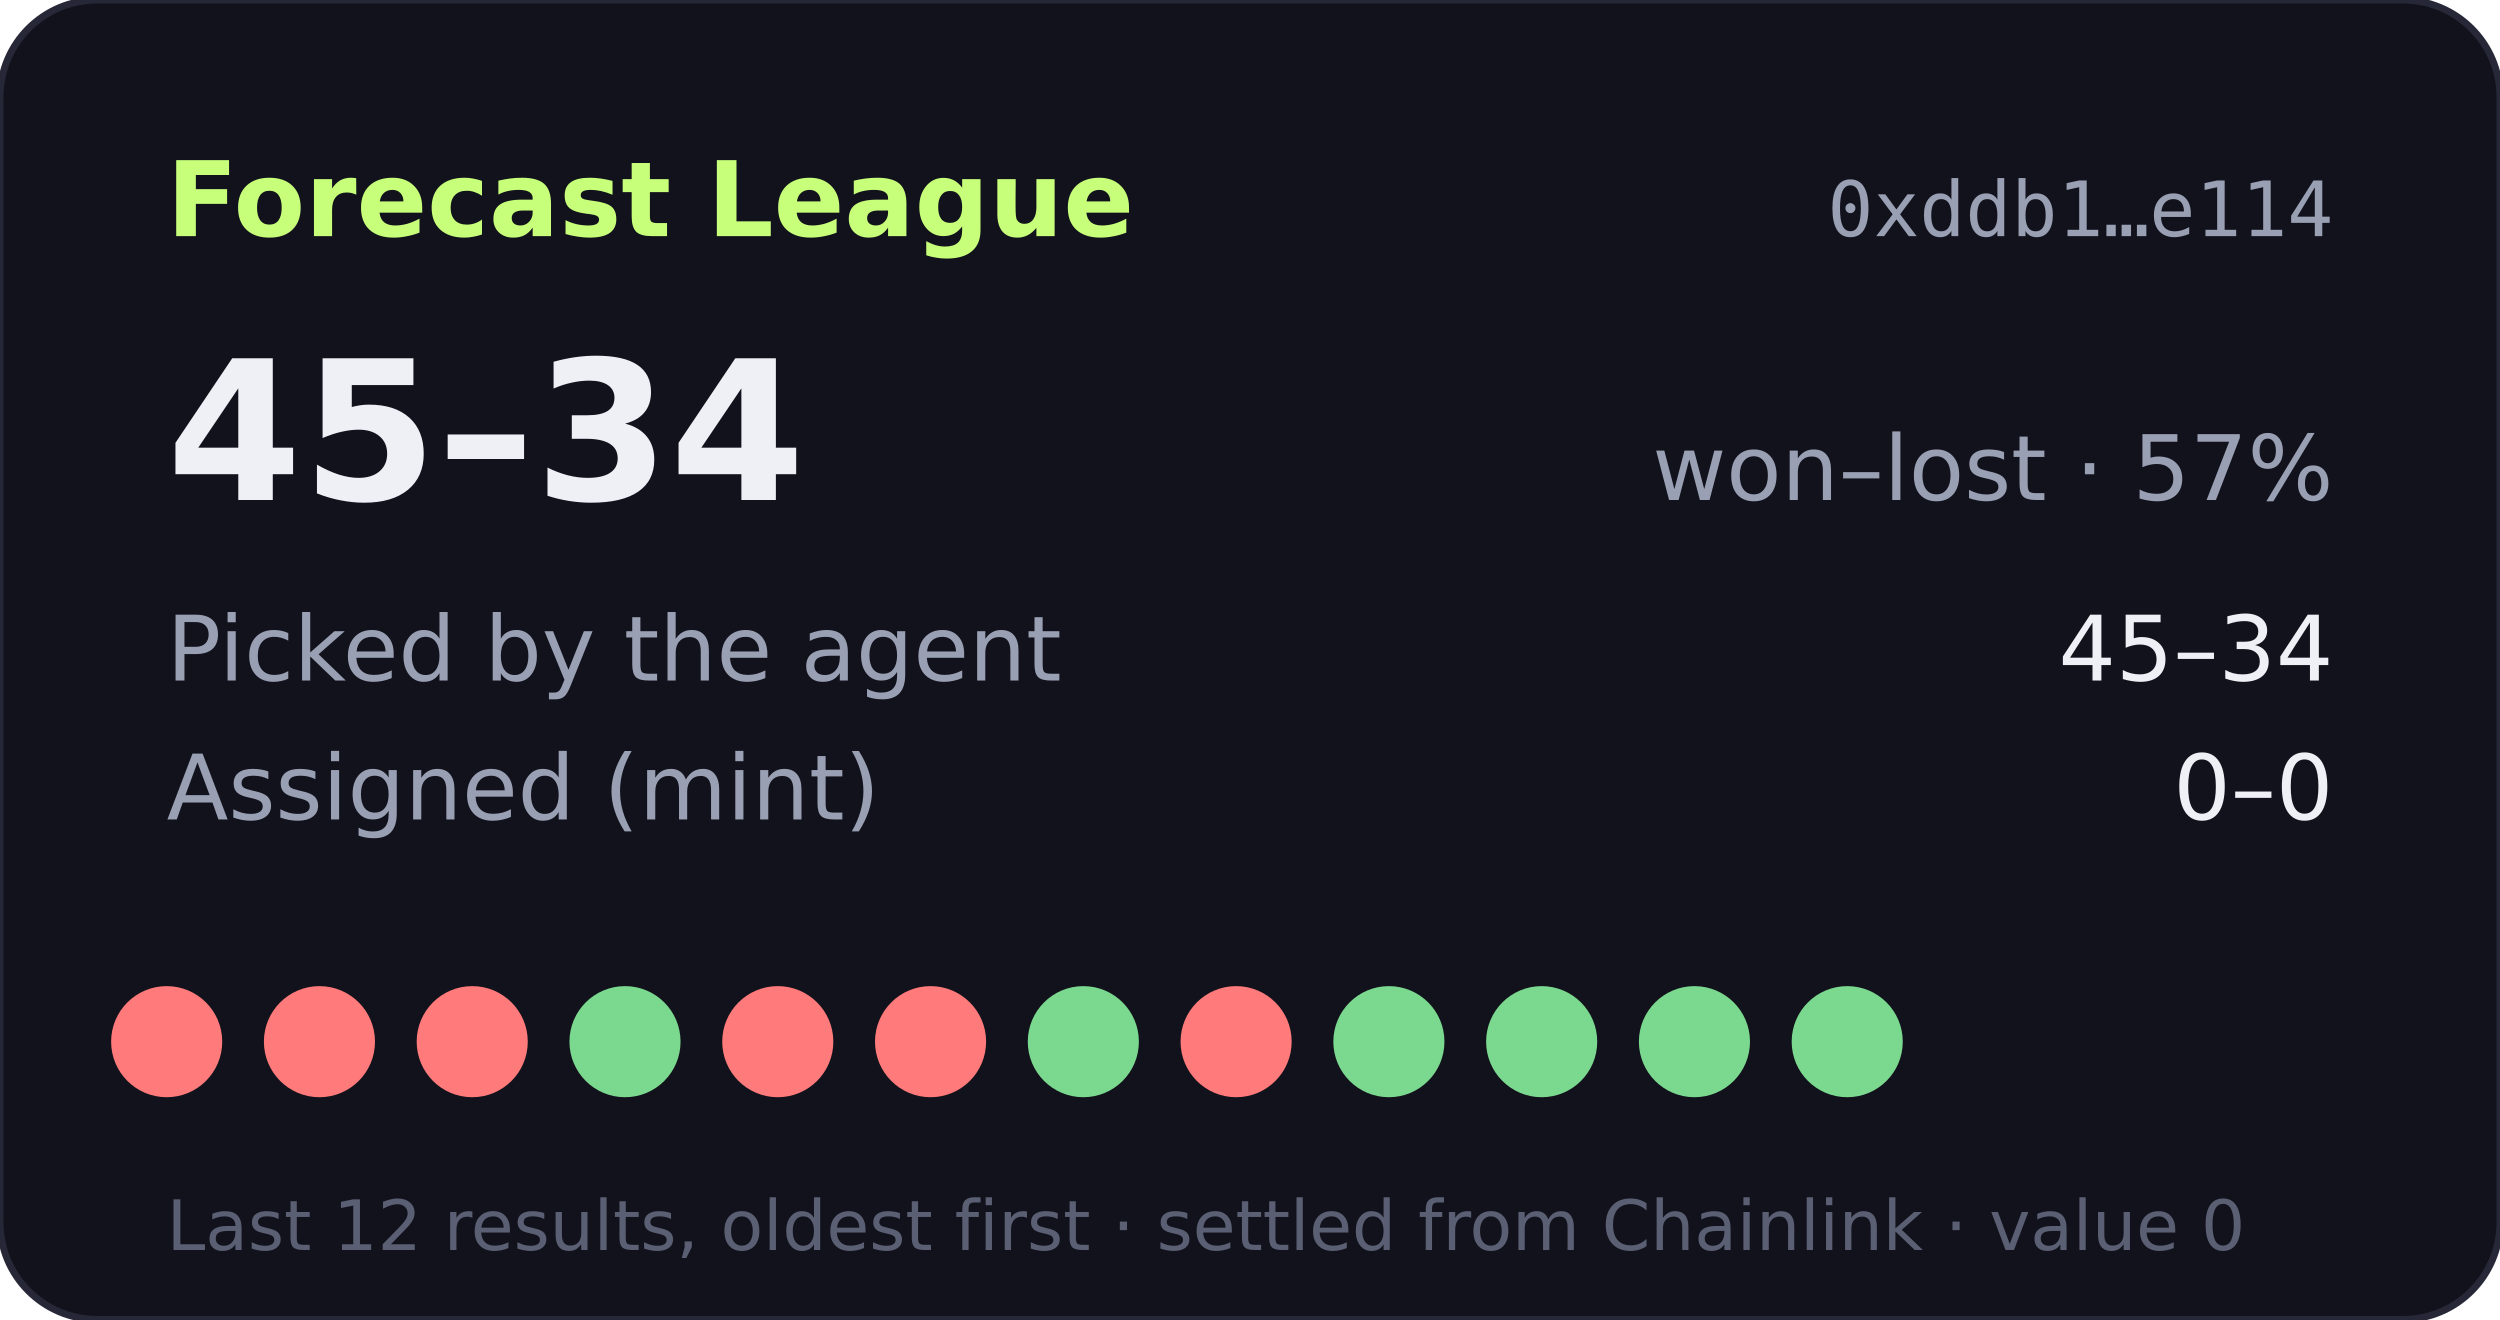
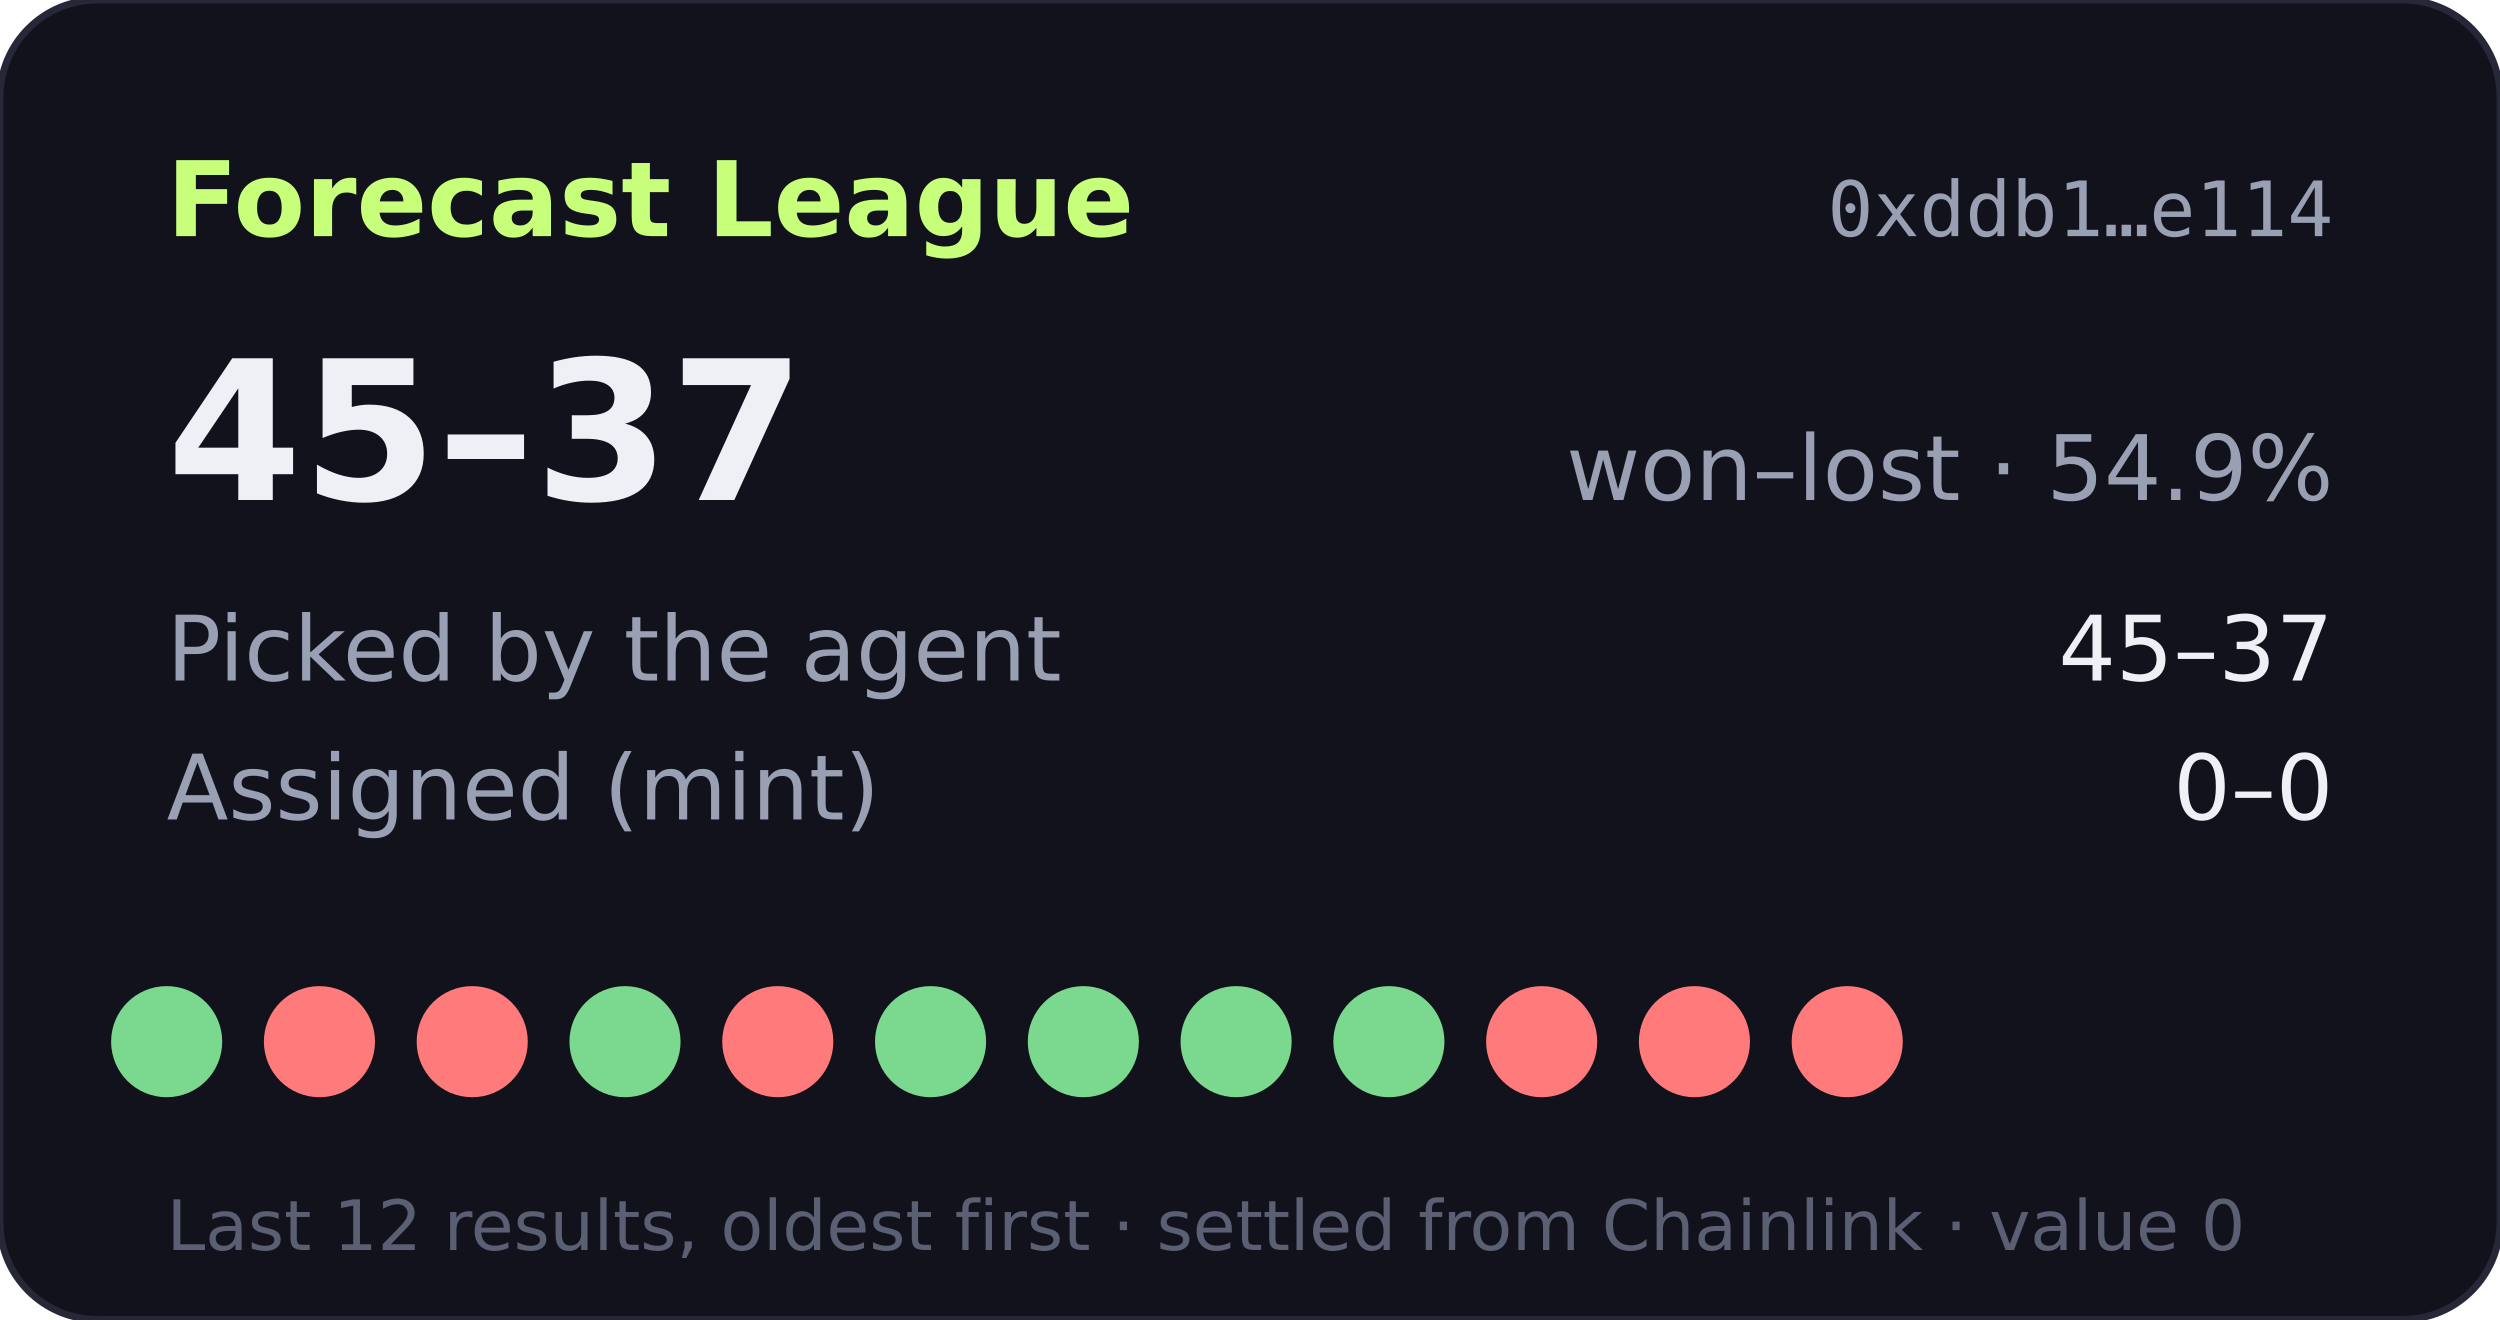
- <svg xmlns="http://www.w3.org/2000/svg" width="360" height="190" viewBox="0 0 360 190" role="img" aria-label="Forecast League record 45-34">
+ <svg xmlns="http://www.w3.org/2000/svg" width="360" height="190" viewBox="0 0 360 190" role="img" aria-label="Forecast League record 45-37">
  <rect width="360" height="190" rx="14" fill="#11121b" stroke="#262838" />
  <text x="24" y="34" fill="#c8ff7a" font-size="15" font-weight="700" font-family="Verdana,DejaVu Sans,sans-serif">Forecast League</text>
  <text x="336" y="34" fill="#9aa0b4" font-size="11" text-anchor="end" font-family="monospace">0xddb1…e114</text>
  <g font-family="Verdana,DejaVu Sans,sans-serif">
-     <text x="24" y="72" fill="#eef0f6" font-size="28" font-weight="700">45–34</text>
-     <text x="336" y="72" fill="#9aa0b4" font-size="13" text-anchor="end">won–lost · 57%</text>
+     <text x="24" y="72" fill="#eef0f6" font-size="28" font-weight="700">45–37</text>
+     <text x="336" y="72" fill="#9aa0b4" font-size="13" text-anchor="end">won–lost · 54.9%</text>
    <text x="24" y="98" fill="#9aa0b4" font-size="13">Picked by the agent</text>
-     <text x="336" y="98" fill="#eef0f6" font-size="13" text-anchor="end">45–34</text>
+     <text x="336" y="98" fill="#eef0f6" font-size="13" text-anchor="end">45–37</text>
    <text x="24" y="118" fill="#9aa0b4" font-size="13">Assigned (mint)</text>
    <text x="336" y="118" fill="#eef0f6" font-size="13" text-anchor="end">0–0</text>
-     <circle cx="24" cy="150" r="8" fill="#ff7a7a" />
+     <circle cx="24" cy="150" r="8" fill="#7bd88f" />
    <circle cx="46" cy="150" r="8" fill="#ff7a7a" />
    <circle cx="68" cy="150" r="8" fill="#ff7a7a" />
    <circle cx="90" cy="150" r="8" fill="#7bd88f" />
    <circle cx="112" cy="150" r="8" fill="#ff7a7a" />
-     <circle cx="134" cy="150" r="8" fill="#ff7a7a" />
+     <circle cx="134" cy="150" r="8" fill="#7bd88f" />
    <circle cx="156" cy="150" r="8" fill="#7bd88f" />
-     <circle cx="178" cy="150" r="8" fill="#ff7a7a" />
+     <circle cx="178" cy="150" r="8" fill="#7bd88f" />
    <circle cx="200" cy="150" r="8" fill="#7bd88f" />
-     <circle cx="222" cy="150" r="8" fill="#7bd88f" />
-     <circle cx="244" cy="150" r="8" fill="#7bd88f" />
-     <circle cx="266" cy="150" r="8" fill="#7bd88f" />
+     <circle cx="222" cy="150" r="8" fill="#ff7a7a" />
+     <circle cx="244" cy="150" r="8" fill="#ff7a7a" />
+     <circle cx="266" cy="150" r="8" fill="#ff7a7a" />
    <text x="24" y="180" fill="#5a5f73" font-size="10">Last 12 results, oldest first · settled from Chainlink · value 0</text>
  </g>
</svg>
